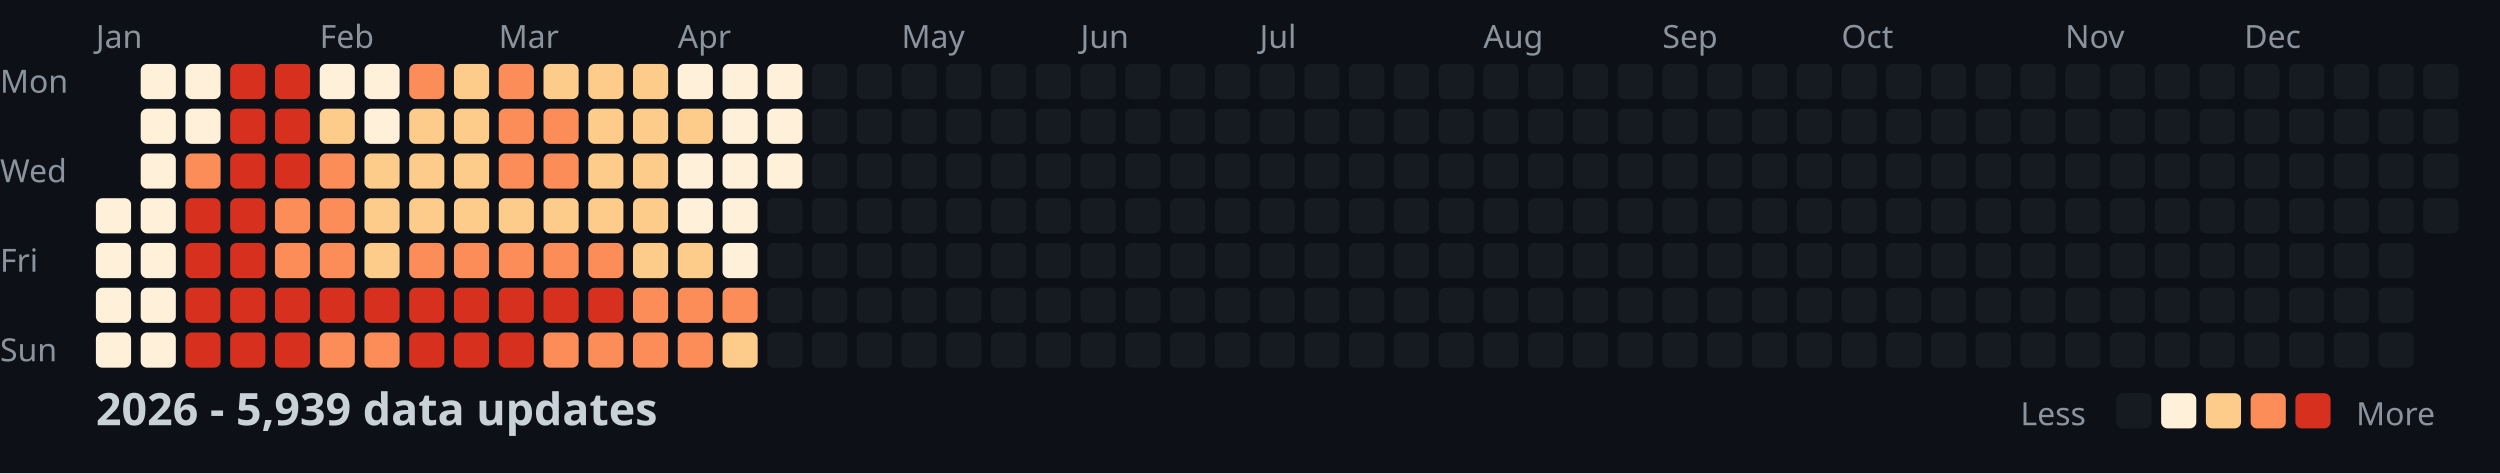
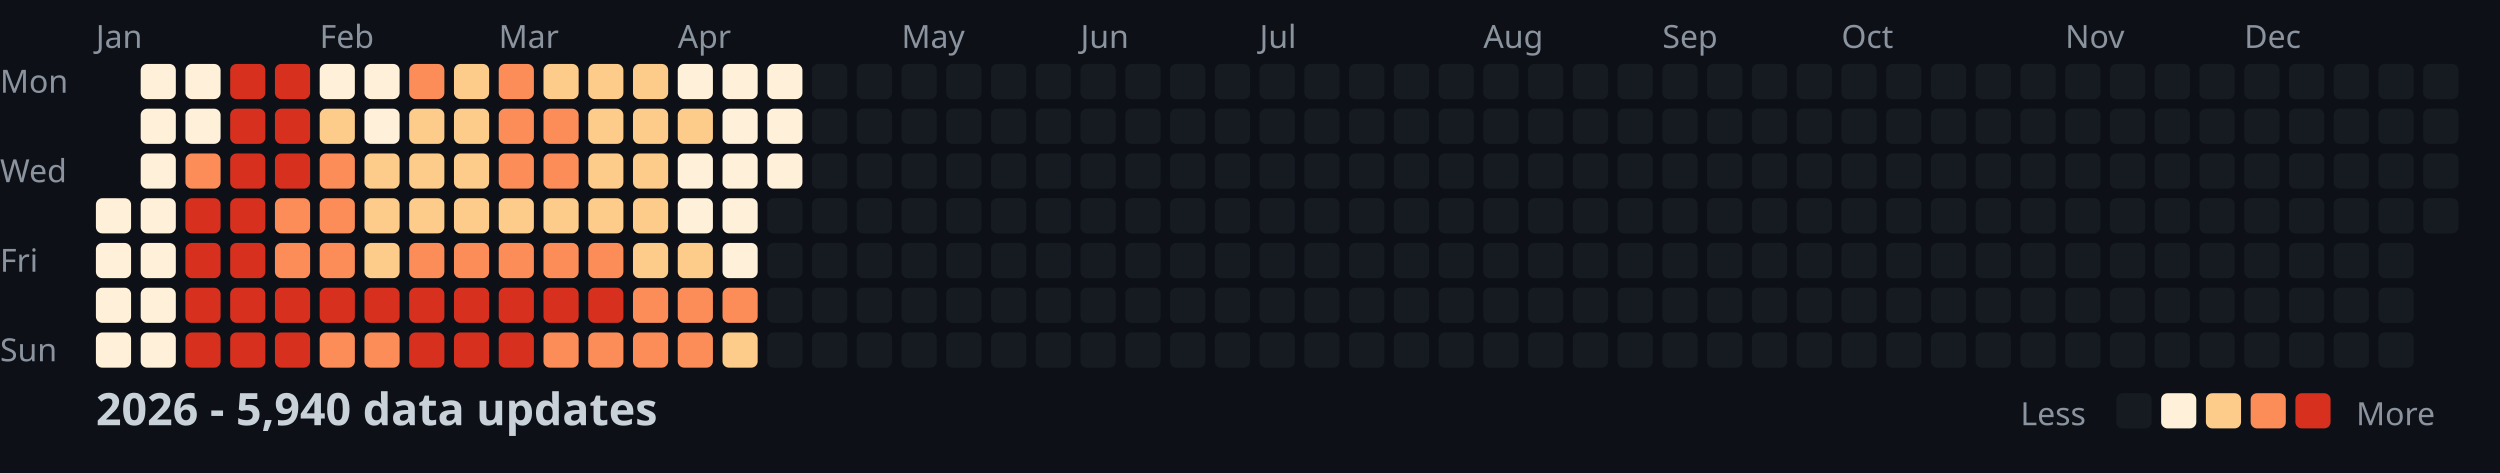
<svg xmlns="http://www.w3.org/2000/svg" width="782" height="148">
  <style>
    .month { font: 10px sans-serif; fill: #8b949e; }
    .day { font: 10px sans-serif; fill: #8b949e; }
    .title { font: bold 14px sans-serif; fill: #c9d1d9; }
    .legend { font: 10px sans-serif; fill: #8b949e; }
  </style>
  <rect width="100%" height="100%" fill="#0d1117" />
  <text x="0" y="29" class="day">Mon</text>
  <text x="0" y="57" class="day">Wed</text>
  <text x="0" y="85" class="day">Fri</text>
  <text x="0" y="113" class="day">Sun</text>
  <text x="30" y="15" class="month">Jan</text>
  <text x="100" y="15" class="month">Feb</text>
  <text x="156" y="15" class="month">Mar</text>
  <text x="212" y="15" class="month">Apr</text>
  <text x="282" y="15" class="month">May</text>
  <text x="338" y="15" class="month">Jun</text>
  <text x="394" y="15" class="month">Jul</text>
  <text x="464" y="15" class="month">Aug</text>
  <text x="520" y="15" class="month">Sep</text>
  <text x="576" y="15" class="month">Oct</text>
  <text x="646" y="15" class="month">Nov</text>
  <text x="702" y="15" class="month">Dec</text>
  <rect x="30" y="62" width="11" height="11" fill="#fef0d9" rx="2" />
  <rect x="30" y="76" width="11" height="11" fill="#fef0d9" rx="2" />
  <rect x="30" y="90" width="11" height="11" fill="#fef0d9" rx="2" />
  <rect x="30" y="104" width="11" height="11" fill="#fef0d9" rx="2" />
  <rect x="44" y="20" width="11" height="11" fill="#fef0d9" rx="2" />
  <rect x="44" y="34" width="11" height="11" fill="#fef0d9" rx="2" />
  <rect x="44" y="48" width="11" height="11" fill="#fef0d9" rx="2" />
  <rect x="44" y="62" width="11" height="11" fill="#fef0d9" rx="2" />
  <rect x="44" y="76" width="11" height="11" fill="#fef0d9" rx="2" />
  <rect x="44" y="90" width="11" height="11" fill="#fef0d9" rx="2" />
  <rect x="44" y="104" width="11" height="11" fill="#fef0d9" rx="2" />
  <rect x="58" y="20" width="11" height="11" fill="#fef0d9" rx="2" />
  <rect x="58" y="34" width="11" height="11" fill="#fef0d9" rx="2" />
  <rect x="58" y="48" width="11" height="11" fill="#fc8d59" rx="2" />
  <rect x="58" y="62" width="11" height="11" fill="#d7301f" rx="2" />
  <rect x="58" y="76" width="11" height="11" fill="#d7301f" rx="2" />
  <rect x="58" y="90" width="11" height="11" fill="#d7301f" rx="2" />
  <rect x="58" y="104" width="11" height="11" fill="#d7301f" rx="2" />
  <rect x="72" y="20" width="11" height="11" fill="#d7301f" rx="2" />
  <rect x="72" y="34" width="11" height="11" fill="#d7301f" rx="2" />
  <rect x="72" y="48" width="11" height="11" fill="#d7301f" rx="2" />
  <rect x="72" y="62" width="11" height="11" fill="#d7301f" rx="2" />
  <rect x="72" y="76" width="11" height="11" fill="#d7301f" rx="2" />
  <rect x="72" y="90" width="11" height="11" fill="#d7301f" rx="2" />
  <rect x="72" y="104" width="11" height="11" fill="#d7301f" rx="2" />
  <rect x="86" y="20" width="11" height="11" fill="#d7301f" rx="2" />
  <rect x="86" y="34" width="11" height="11" fill="#d7301f" rx="2" />
  <rect x="86" y="48" width="11" height="11" fill="#d7301f" rx="2" />
  <rect x="86" y="62" width="11" height="11" fill="#fc8d59" rx="2" />
  <rect x="86" y="76" width="11" height="11" fill="#fc8d59" rx="2" />
  <rect x="86" y="90" width="11" height="11" fill="#d7301f" rx="2" />
  <rect x="86" y="104" width="11" height="11" fill="#d7301f" rx="2" />
  <rect x="100" y="20" width="11" height="11" fill="#fef0d9" rx="2" />
  <rect x="100" y="34" width="11" height="11" fill="#fdcc8a" rx="2" />
  <rect x="100" y="48" width="11" height="11" fill="#fc8d59" rx="2" />
  <rect x="100" y="62" width="11" height="11" fill="#fc8d59" rx="2" />
  <rect x="100" y="76" width="11" height="11" fill="#fc8d59" rx="2" />
  <rect x="100" y="90" width="11" height="11" fill="#d7301f" rx="2" />
  <rect x="100" y="104" width="11" height="11" fill="#fc8d59" rx="2" />
  <rect x="114" y="20" width="11" height="11" fill="#fef0d9" rx="2" />
  <rect x="114" y="34" width="11" height="11" fill="#fef0d9" rx="2" />
  <rect x="114" y="48" width="11" height="11" fill="#fdcc8a" rx="2" />
  <rect x="114" y="62" width="11" height="11" fill="#fdcc8a" rx="2" />
  <rect x="114" y="76" width="11" height="11" fill="#fdcc8a" rx="2" />
  <rect x="114" y="90" width="11" height="11" fill="#d7301f" rx="2" />
  <rect x="114" y="104" width="11" height="11" fill="#fc8d59" rx="2" />
  <rect x="128" y="20" width="11" height="11" fill="#fc8d59" rx="2" />
  <rect x="128" y="34" width="11" height="11" fill="#fdcc8a" rx="2" />
  <rect x="128" y="48" width="11" height="11" fill="#fdcc8a" rx="2" />
  <rect x="128" y="62" width="11" height="11" fill="#fdcc8a" rx="2" />
  <rect x="128" y="76" width="11" height="11" fill="#fc8d59" rx="2" />
  <rect x="128" y="90" width="11" height="11" fill="#d7301f" rx="2" />
  <rect x="128" y="104" width="11" height="11" fill="#d7301f" rx="2" />
  <rect x="142" y="20" width="11" height="11" fill="#fdcc8a" rx="2" />
  <rect x="142" y="34" width="11" height="11" fill="#fdcc8a" rx="2" />
  <rect x="142" y="48" width="11" height="11" fill="#fdcc8a" rx="2" />
  <rect x="142" y="62" width="11" height="11" fill="#fdcc8a" rx="2" />
  <rect x="142" y="76" width="11" height="11" fill="#fc8d59" rx="2" />
  <rect x="142" y="90" width="11" height="11" fill="#d7301f" rx="2" />
  <rect x="142" y="104" width="11" height="11" fill="#d7301f" rx="2" />
  <rect x="156" y="20" width="11" height="11" fill="#fc8d59" rx="2" />
  <rect x="156" y="34" width="11" height="11" fill="#fc8d59" rx="2" />
  <rect x="156" y="48" width="11" height="11" fill="#fc8d59" rx="2" />
  <rect x="156" y="62" width="11" height="11" fill="#fdcc8a" rx="2" />
  <rect x="156" y="76" width="11" height="11" fill="#fc8d59" rx="2" />
  <rect x="156" y="90" width="11" height="11" fill="#d7301f" rx="2" />
  <rect x="156" y="104" width="11" height="11" fill="#d7301f" rx="2" />
  <rect x="170" y="20" width="11" height="11" fill="#fdcc8a" rx="2" />
  <rect x="170" y="34" width="11" height="11" fill="#fc8d59" rx="2" />
  <rect x="170" y="48" width="11" height="11" fill="#fc8d59" rx="2" />
  <rect x="170" y="62" width="11" height="11" fill="#fdcc8a" rx="2" />
  <rect x="170" y="76" width="11" height="11" fill="#fc8d59" rx="2" />
  <rect x="170" y="90" width="11" height="11" fill="#d7301f" rx="2" />
  <rect x="170" y="104" width="11" height="11" fill="#fc8d59" rx="2" />
  <rect x="184" y="20" width="11" height="11" fill="#fdcc8a" rx="2" />
  <rect x="184" y="34" width="11" height="11" fill="#fdcc8a" rx="2" />
  <rect x="184" y="48" width="11" height="11" fill="#fdcc8a" rx="2" />
  <rect x="184" y="62" width="11" height="11" fill="#fdcc8a" rx="2" />
  <rect x="184" y="76" width="11" height="11" fill="#fc8d59" rx="2" />
  <rect x="184" y="90" width="11" height="11" fill="#d7301f" rx="2" />
  <rect x="184" y="104" width="11" height="11" fill="#fc8d59" rx="2" />
  <rect x="198" y="20" width="11" height="11" fill="#fdcc8a" rx="2" />
  <rect x="198" y="34" width="11" height="11" fill="#fdcc8a" rx="2" />
  <rect x="198" y="48" width="11" height="11" fill="#fdcc8a" rx="2" />
  <rect x="198" y="62" width="11" height="11" fill="#fdcc8a" rx="2" />
  <rect x="198" y="76" width="11" height="11" fill="#fdcc8a" rx="2" />
  <rect x="198" y="90" width="11" height="11" fill="#fc8d59" rx="2" />
  <rect x="198" y="104" width="11" height="11" fill="#fc8d59" rx="2" />
  <rect x="212" y="20" width="11" height="11" fill="#fef0d9" rx="2" />
  <rect x="212" y="34" width="11" height="11" fill="#fdcc8a" rx="2" />
  <rect x="212" y="48" width="11" height="11" fill="#fef0d9" rx="2" />
  <rect x="212" y="62" width="11" height="11" fill="#fef0d9" rx="2" />
  <rect x="212" y="76" width="11" height="11" fill="#fdcc8a" rx="2" />
  <rect x="212" y="90" width="11" height="11" fill="#fc8d59" rx="2" />
  <rect x="212" y="104" width="11" height="11" fill="#fc8d59" rx="2" />
  <rect x="226" y="20" width="11" height="11" fill="#fef0d9" rx="2" />
  <rect x="226" y="34" width="11" height="11" fill="#fef0d9" rx="2" />
  <rect x="226" y="48" width="11" height="11" fill="#fef0d9" rx="2" />
  <rect x="226" y="62" width="11" height="11" fill="#fef0d9" rx="2" />
  <rect x="226" y="76" width="11" height="11" fill="#fef0d9" rx="2" />
  <rect x="226" y="90" width="11" height="11" fill="#fc8d59" rx="2" />
  <rect x="226" y="104" width="11" height="11" fill="#fdcc8a" rx="2" />
  <rect x="240" y="20" width="11" height="11" fill="#fef0d9" rx="2" />
  <rect x="240" y="34" width="11" height="11" fill="#fef0d9" rx="2" />
  <rect x="240" y="48" width="11" height="11" fill="#fef0d9" rx="2" />
  <rect x="240" y="62" width="11" height="11" fill="#161b22" rx="2" />
  <rect x="240" y="76" width="11" height="11" fill="#161b22" rx="2" />
  <rect x="240" y="90" width="11" height="11" fill="#161b22" rx="2" />
  <rect x="240" y="104" width="11" height="11" fill="#161b22" rx="2" />
  <rect x="254" y="20" width="11" height="11" fill="#161b22" rx="2" />
  <rect x="254" y="34" width="11" height="11" fill="#161b22" rx="2" />
  <rect x="254" y="48" width="11" height="11" fill="#161b22" rx="2" />
  <rect x="254" y="62" width="11" height="11" fill="#161b22" rx="2" />
  <rect x="254" y="76" width="11" height="11" fill="#161b22" rx="2" />
  <rect x="254" y="90" width="11" height="11" fill="#161b22" rx="2" />
  <rect x="254" y="104" width="11" height="11" fill="#161b22" rx="2" />
  <rect x="268" y="20" width="11" height="11" fill="#161b22" rx="2" />
  <rect x="268" y="34" width="11" height="11" fill="#161b22" rx="2" />
  <rect x="268" y="48" width="11" height="11" fill="#161b22" rx="2" />
  <rect x="268" y="62" width="11" height="11" fill="#161b22" rx="2" />
  <rect x="268" y="76" width="11" height="11" fill="#161b22" rx="2" />
  <rect x="268" y="90" width="11" height="11" fill="#161b22" rx="2" />
  <rect x="268" y="104" width="11" height="11" fill="#161b22" rx="2" />
  <rect x="282" y="20" width="11" height="11" fill="#161b22" rx="2" />
  <rect x="282" y="34" width="11" height="11" fill="#161b22" rx="2" />
  <rect x="282" y="48" width="11" height="11" fill="#161b22" rx="2" />
  <rect x="282" y="62" width="11" height="11" fill="#161b22" rx="2" />
  <rect x="282" y="76" width="11" height="11" fill="#161b22" rx="2" />
  <rect x="282" y="90" width="11" height="11" fill="#161b22" rx="2" />
  <rect x="282" y="104" width="11" height="11" fill="#161b22" rx="2" />
  <rect x="296" y="20" width="11" height="11" fill="#161b22" rx="2" />
  <rect x="296" y="34" width="11" height="11" fill="#161b22" rx="2" />
  <rect x="296" y="48" width="11" height="11" fill="#161b22" rx="2" />
  <rect x="296" y="62" width="11" height="11" fill="#161b22" rx="2" />
  <rect x="296" y="76" width="11" height="11" fill="#161b22" rx="2" />
  <rect x="296" y="90" width="11" height="11" fill="#161b22" rx="2" />
  <rect x="296" y="104" width="11" height="11" fill="#161b22" rx="2" />
  <rect x="310" y="20" width="11" height="11" fill="#161b22" rx="2" />
  <rect x="310" y="34" width="11" height="11" fill="#161b22" rx="2" />
  <rect x="310" y="48" width="11" height="11" fill="#161b22" rx="2" />
  <rect x="310" y="62" width="11" height="11" fill="#161b22" rx="2" />
  <rect x="310" y="76" width="11" height="11" fill="#161b22" rx="2" />
  <rect x="310" y="90" width="11" height="11" fill="#161b22" rx="2" />
  <rect x="310" y="104" width="11" height="11" fill="#161b22" rx="2" />
  <rect x="324" y="20" width="11" height="11" fill="#161b22" rx="2" />
  <rect x="324" y="34" width="11" height="11" fill="#161b22" rx="2" />
  <rect x="324" y="48" width="11" height="11" fill="#161b22" rx="2" />
  <rect x="324" y="62" width="11" height="11" fill="#161b22" rx="2" />
  <rect x="324" y="76" width="11" height="11" fill="#161b22" rx="2" />
  <rect x="324" y="90" width="11" height="11" fill="#161b22" rx="2" />
  <rect x="324" y="104" width="11" height="11" fill="#161b22" rx="2" />
  <rect x="338" y="20" width="11" height="11" fill="#161b22" rx="2" />
  <rect x="338" y="34" width="11" height="11" fill="#161b22" rx="2" />
  <rect x="338" y="48" width="11" height="11" fill="#161b22" rx="2" />
  <rect x="338" y="62" width="11" height="11" fill="#161b22" rx="2" />
  <rect x="338" y="76" width="11" height="11" fill="#161b22" rx="2" />
  <rect x="338" y="90" width="11" height="11" fill="#161b22" rx="2" />
  <rect x="338" y="104" width="11" height="11" fill="#161b22" rx="2" />
  <rect x="352" y="20" width="11" height="11" fill="#161b22" rx="2" />
  <rect x="352" y="34" width="11" height="11" fill="#161b22" rx="2" />
  <rect x="352" y="48" width="11" height="11" fill="#161b22" rx="2" />
  <rect x="352" y="62" width="11" height="11" fill="#161b22" rx="2" />
  <rect x="352" y="76" width="11" height="11" fill="#161b22" rx="2" />
  <rect x="352" y="90" width="11" height="11" fill="#161b22" rx="2" />
  <rect x="352" y="104" width="11" height="11" fill="#161b22" rx="2" />
  <rect x="366" y="20" width="11" height="11" fill="#161b22" rx="2" />
  <rect x="366" y="34" width="11" height="11" fill="#161b22" rx="2" />
  <rect x="366" y="48" width="11" height="11" fill="#161b22" rx="2" />
  <rect x="366" y="62" width="11" height="11" fill="#161b22" rx="2" />
  <rect x="366" y="76" width="11" height="11" fill="#161b22" rx="2" />
  <rect x="366" y="90" width="11" height="11" fill="#161b22" rx="2" />
  <rect x="366" y="104" width="11" height="11" fill="#161b22" rx="2" />
  <rect x="380" y="20" width="11" height="11" fill="#161b22" rx="2" />
  <rect x="380" y="34" width="11" height="11" fill="#161b22" rx="2" />
  <rect x="380" y="48" width="11" height="11" fill="#161b22" rx="2" />
  <rect x="380" y="62" width="11" height="11" fill="#161b22" rx="2" />
  <rect x="380" y="76" width="11" height="11" fill="#161b22" rx="2" />
  <rect x="380" y="90" width="11" height="11" fill="#161b22" rx="2" />
  <rect x="380" y="104" width="11" height="11" fill="#161b22" rx="2" />
  <rect x="394" y="20" width="11" height="11" fill="#161b22" rx="2" />
  <rect x="394" y="34" width="11" height="11" fill="#161b22" rx="2" />
  <rect x="394" y="48" width="11" height="11" fill="#161b22" rx="2" />
  <rect x="394" y="62" width="11" height="11" fill="#161b22" rx="2" />
  <rect x="394" y="76" width="11" height="11" fill="#161b22" rx="2" />
  <rect x="394" y="90" width="11" height="11" fill="#161b22" rx="2" />
  <rect x="394" y="104" width="11" height="11" fill="#161b22" rx="2" />
  <rect x="408" y="20" width="11" height="11" fill="#161b22" rx="2" />
  <rect x="408" y="34" width="11" height="11" fill="#161b22" rx="2" />
  <rect x="408" y="48" width="11" height="11" fill="#161b22" rx="2" />
  <rect x="408" y="62" width="11" height="11" fill="#161b22" rx="2" />
  <rect x="408" y="76" width="11" height="11" fill="#161b22" rx="2" />
  <rect x="408" y="90" width="11" height="11" fill="#161b22" rx="2" />
  <rect x="408" y="104" width="11" height="11" fill="#161b22" rx="2" />
  <rect x="422" y="20" width="11" height="11" fill="#161b22" rx="2" />
  <rect x="422" y="34" width="11" height="11" fill="#161b22" rx="2" />
  <rect x="422" y="48" width="11" height="11" fill="#161b22" rx="2" />
  <rect x="422" y="62" width="11" height="11" fill="#161b22" rx="2" />
  <rect x="422" y="76" width="11" height="11" fill="#161b22" rx="2" />
  <rect x="422" y="90" width="11" height="11" fill="#161b22" rx="2" />
  <rect x="422" y="104" width="11" height="11" fill="#161b22" rx="2" />
  <rect x="436" y="20" width="11" height="11" fill="#161b22" rx="2" />
  <rect x="436" y="34" width="11" height="11" fill="#161b22" rx="2" />
  <rect x="436" y="48" width="11" height="11" fill="#161b22" rx="2" />
  <rect x="436" y="62" width="11" height="11" fill="#161b22" rx="2" />
  <rect x="436" y="76" width="11" height="11" fill="#161b22" rx="2" />
  <rect x="436" y="90" width="11" height="11" fill="#161b22" rx="2" />
  <rect x="436" y="104" width="11" height="11" fill="#161b22" rx="2" />
  <rect x="450" y="20" width="11" height="11" fill="#161b22" rx="2" />
  <rect x="450" y="34" width="11" height="11" fill="#161b22" rx="2" />
  <rect x="450" y="48" width="11" height="11" fill="#161b22" rx="2" />
  <rect x="450" y="62" width="11" height="11" fill="#161b22" rx="2" />
  <rect x="450" y="76" width="11" height="11" fill="#161b22" rx="2" />
  <rect x="450" y="90" width="11" height="11" fill="#161b22" rx="2" />
  <rect x="450" y="104" width="11" height="11" fill="#161b22" rx="2" />
  <rect x="464" y="20" width="11" height="11" fill="#161b22" rx="2" />
  <rect x="464" y="34" width="11" height="11" fill="#161b22" rx="2" />
  <rect x="464" y="48" width="11" height="11" fill="#161b22" rx="2" />
  <rect x="464" y="62" width="11" height="11" fill="#161b22" rx="2" />
  <rect x="464" y="76" width="11" height="11" fill="#161b22" rx="2" />
  <rect x="464" y="90" width="11" height="11" fill="#161b22" rx="2" />
  <rect x="464" y="104" width="11" height="11" fill="#161b22" rx="2" />
  <rect x="478" y="20" width="11" height="11" fill="#161b22" rx="2" />
  <rect x="478" y="34" width="11" height="11" fill="#161b22" rx="2" />
  <rect x="478" y="48" width="11" height="11" fill="#161b22" rx="2" />
  <rect x="478" y="62" width="11" height="11" fill="#161b22" rx="2" />
  <rect x="478" y="76" width="11" height="11" fill="#161b22" rx="2" />
  <rect x="478" y="90" width="11" height="11" fill="#161b22" rx="2" />
  <rect x="478" y="104" width="11" height="11" fill="#161b22" rx="2" />
  <rect x="492" y="20" width="11" height="11" fill="#161b22" rx="2" />
  <rect x="492" y="34" width="11" height="11" fill="#161b22" rx="2" />
  <rect x="492" y="48" width="11" height="11" fill="#161b22" rx="2" />
  <rect x="492" y="62" width="11" height="11" fill="#161b22" rx="2" />
  <rect x="492" y="76" width="11" height="11" fill="#161b22" rx="2" />
  <rect x="492" y="90" width="11" height="11" fill="#161b22" rx="2" />
  <rect x="492" y="104" width="11" height="11" fill="#161b22" rx="2" />
  <rect x="506" y="20" width="11" height="11" fill="#161b22" rx="2" />
  <rect x="506" y="34" width="11" height="11" fill="#161b22" rx="2" />
  <rect x="506" y="48" width="11" height="11" fill="#161b22" rx="2" />
  <rect x="506" y="62" width="11" height="11" fill="#161b22" rx="2" />
  <rect x="506" y="76" width="11" height="11" fill="#161b22" rx="2" />
  <rect x="506" y="90" width="11" height="11" fill="#161b22" rx="2" />
  <rect x="506" y="104" width="11" height="11" fill="#161b22" rx="2" />
  <rect x="520" y="20" width="11" height="11" fill="#161b22" rx="2" />
  <rect x="520" y="34" width="11" height="11" fill="#161b22" rx="2" />
  <rect x="520" y="48" width="11" height="11" fill="#161b22" rx="2" />
  <rect x="520" y="62" width="11" height="11" fill="#161b22" rx="2" />
  <rect x="520" y="76" width="11" height="11" fill="#161b22" rx="2" />
  <rect x="520" y="90" width="11" height="11" fill="#161b22" rx="2" />
  <rect x="520" y="104" width="11" height="11" fill="#161b22" rx="2" />
  <rect x="534" y="20" width="11" height="11" fill="#161b22" rx="2" />
  <rect x="534" y="34" width="11" height="11" fill="#161b22" rx="2" />
  <rect x="534" y="48" width="11" height="11" fill="#161b22" rx="2" />
  <rect x="534" y="62" width="11" height="11" fill="#161b22" rx="2" />
  <rect x="534" y="76" width="11" height="11" fill="#161b22" rx="2" />
  <rect x="534" y="90" width="11" height="11" fill="#161b22" rx="2" />
  <rect x="534" y="104" width="11" height="11" fill="#161b22" rx="2" />
  <rect x="548" y="20" width="11" height="11" fill="#161b22" rx="2" />
  <rect x="548" y="34" width="11" height="11" fill="#161b22" rx="2" />
  <rect x="548" y="48" width="11" height="11" fill="#161b22" rx="2" />
  <rect x="548" y="62" width="11" height="11" fill="#161b22" rx="2" />
  <rect x="548" y="76" width="11" height="11" fill="#161b22" rx="2" />
  <rect x="548" y="90" width="11" height="11" fill="#161b22" rx="2" />
  <rect x="548" y="104" width="11" height="11" fill="#161b22" rx="2" />
  <rect x="562" y="20" width="11" height="11" fill="#161b22" rx="2" />
  <rect x="562" y="34" width="11" height="11" fill="#161b22" rx="2" />
  <rect x="562" y="48" width="11" height="11" fill="#161b22" rx="2" />
  <rect x="562" y="62" width="11" height="11" fill="#161b22" rx="2" />
  <rect x="562" y="76" width="11" height="11" fill="#161b22" rx="2" />
  <rect x="562" y="90" width="11" height="11" fill="#161b22" rx="2" />
  <rect x="562" y="104" width="11" height="11" fill="#161b22" rx="2" />
  <rect x="576" y="20" width="11" height="11" fill="#161b22" rx="2" />
  <rect x="576" y="34" width="11" height="11" fill="#161b22" rx="2" />
  <rect x="576" y="48" width="11" height="11" fill="#161b22" rx="2" />
  <rect x="576" y="62" width="11" height="11" fill="#161b22" rx="2" />
  <rect x="576" y="76" width="11" height="11" fill="#161b22" rx="2" />
  <rect x="576" y="90" width="11" height="11" fill="#161b22" rx="2" />
  <rect x="576" y="104" width="11" height="11" fill="#161b22" rx="2" />
  <rect x="590" y="20" width="11" height="11" fill="#161b22" rx="2" />
  <rect x="590" y="34" width="11" height="11" fill="#161b22" rx="2" />
  <rect x="590" y="48" width="11" height="11" fill="#161b22" rx="2" />
  <rect x="590" y="62" width="11" height="11" fill="#161b22" rx="2" />
  <rect x="590" y="76" width="11" height="11" fill="#161b22" rx="2" />
  <rect x="590" y="90" width="11" height="11" fill="#161b22" rx="2" />
  <rect x="590" y="104" width="11" height="11" fill="#161b22" rx="2" />
  <rect x="604" y="20" width="11" height="11" fill="#161b22" rx="2" />
  <rect x="604" y="34" width="11" height="11" fill="#161b22" rx="2" />
  <rect x="604" y="48" width="11" height="11" fill="#161b22" rx="2" />
  <rect x="604" y="62" width="11" height="11" fill="#161b22" rx="2" />
  <rect x="604" y="76" width="11" height="11" fill="#161b22" rx="2" />
  <rect x="604" y="90" width="11" height="11" fill="#161b22" rx="2" />
  <rect x="604" y="104" width="11" height="11" fill="#161b22" rx="2" />
  <rect x="618" y="20" width="11" height="11" fill="#161b22" rx="2" />
  <rect x="618" y="34" width="11" height="11" fill="#161b22" rx="2" />
  <rect x="618" y="48" width="11" height="11" fill="#161b22" rx="2" />
  <rect x="618" y="62" width="11" height="11" fill="#161b22" rx="2" />
  <rect x="618" y="76" width="11" height="11" fill="#161b22" rx="2" />
  <rect x="618" y="90" width="11" height="11" fill="#161b22" rx="2" />
  <rect x="618" y="104" width="11" height="11" fill="#161b22" rx="2" />
  <rect x="632" y="20" width="11" height="11" fill="#161b22" rx="2" />
  <rect x="632" y="34" width="11" height="11" fill="#161b22" rx="2" />
  <rect x="632" y="48" width="11" height="11" fill="#161b22" rx="2" />
  <rect x="632" y="62" width="11" height="11" fill="#161b22" rx="2" />
  <rect x="632" y="76" width="11" height="11" fill="#161b22" rx="2" />
  <rect x="632" y="90" width="11" height="11" fill="#161b22" rx="2" />
  <rect x="632" y="104" width="11" height="11" fill="#161b22" rx="2" />
  <rect x="646" y="20" width="11" height="11" fill="#161b22" rx="2" />
  <rect x="646" y="34" width="11" height="11" fill="#161b22" rx="2" />
  <rect x="646" y="48" width="11" height="11" fill="#161b22" rx="2" />
  <rect x="646" y="62" width="11" height="11" fill="#161b22" rx="2" />
  <rect x="646" y="76" width="11" height="11" fill="#161b22" rx="2" />
  <rect x="646" y="90" width="11" height="11" fill="#161b22" rx="2" />
  <rect x="646" y="104" width="11" height="11" fill="#161b22" rx="2" />
  <rect x="660" y="20" width="11" height="11" fill="#161b22" rx="2" />
  <rect x="660" y="34" width="11" height="11" fill="#161b22" rx="2" />
  <rect x="660" y="48" width="11" height="11" fill="#161b22" rx="2" />
  <rect x="660" y="62" width="11" height="11" fill="#161b22" rx="2" />
  <rect x="660" y="76" width="11" height="11" fill="#161b22" rx="2" />
  <rect x="660" y="90" width="11" height="11" fill="#161b22" rx="2" />
  <rect x="660" y="104" width="11" height="11" fill="#161b22" rx="2" />
  <rect x="674" y="20" width="11" height="11" fill="#161b22" rx="2" />
  <rect x="674" y="34" width="11" height="11" fill="#161b22" rx="2" />
  <rect x="674" y="48" width="11" height="11" fill="#161b22" rx="2" />
  <rect x="674" y="62" width="11" height="11" fill="#161b22" rx="2" />
  <rect x="674" y="76" width="11" height="11" fill="#161b22" rx="2" />
  <rect x="674" y="90" width="11" height="11" fill="#161b22" rx="2" />
  <rect x="674" y="104" width="11" height="11" fill="#161b22" rx="2" />
  <rect x="688" y="20" width="11" height="11" fill="#161b22" rx="2" />
  <rect x="688" y="34" width="11" height="11" fill="#161b22" rx="2" />
  <rect x="688" y="48" width="11" height="11" fill="#161b22" rx="2" />
  <rect x="688" y="62" width="11" height="11" fill="#161b22" rx="2" />
  <rect x="688" y="76" width="11" height="11" fill="#161b22" rx="2" />
  <rect x="688" y="90" width="11" height="11" fill="#161b22" rx="2" />
  <rect x="688" y="104" width="11" height="11" fill="#161b22" rx="2" />
  <rect x="702" y="20" width="11" height="11" fill="#161b22" rx="2" />
  <rect x="702" y="34" width="11" height="11" fill="#161b22" rx="2" />
  <rect x="702" y="48" width="11" height="11" fill="#161b22" rx="2" />
  <rect x="702" y="62" width="11" height="11" fill="#161b22" rx="2" />
  <rect x="702" y="76" width="11" height="11" fill="#161b22" rx="2" />
  <rect x="702" y="90" width="11" height="11" fill="#161b22" rx="2" />
  <rect x="702" y="104" width="11" height="11" fill="#161b22" rx="2" />
  <rect x="716" y="20" width="11" height="11" fill="#161b22" rx="2" />
  <rect x="716" y="34" width="11" height="11" fill="#161b22" rx="2" />
  <rect x="716" y="48" width="11" height="11" fill="#161b22" rx="2" />
  <rect x="716" y="62" width="11" height="11" fill="#161b22" rx="2" />
  <rect x="716" y="76" width="11" height="11" fill="#161b22" rx="2" />
  <rect x="716" y="90" width="11" height="11" fill="#161b22" rx="2" />
  <rect x="716" y="104" width="11" height="11" fill="#161b22" rx="2" />
  <rect x="730" y="20" width="11" height="11" fill="#161b22" rx="2" />
  <rect x="730" y="34" width="11" height="11" fill="#161b22" rx="2" />
  <rect x="730" y="48" width="11" height="11" fill="#161b22" rx="2" />
  <rect x="730" y="62" width="11" height="11" fill="#161b22" rx="2" />
  <rect x="730" y="76" width="11" height="11" fill="#161b22" rx="2" />
  <rect x="730" y="90" width="11" height="11" fill="#161b22" rx="2" />
  <rect x="730" y="104" width="11" height="11" fill="#161b22" rx="2" />
  <rect x="744" y="20" width="11" height="11" fill="#161b22" rx="2" />
  <rect x="744" y="34" width="11" height="11" fill="#161b22" rx="2" />
  <rect x="744" y="48" width="11" height="11" fill="#161b22" rx="2" />
  <rect x="744" y="62" width="11" height="11" fill="#161b22" rx="2" />
  <rect x="744" y="76" width="11" height="11" fill="#161b22" rx="2" />
  <rect x="744" y="90" width="11" height="11" fill="#161b22" rx="2" />
  <rect x="744" y="104" width="11" height="11" fill="#161b22" rx="2" />
  <rect x="758" y="20" width="11" height="11" fill="#161b22" rx="2" />
  <rect x="758" y="34" width="11" height="11" fill="#161b22" rx="2" />
  <rect x="758" y="48" width="11" height="11" fill="#161b22" rx="2" />
  <rect x="758" y="62" width="11" height="11" fill="#161b22" rx="2" />
-   <text x="30" y="133" class="title">2026 - 5,939 data updates</text>
+   <text x="30" y="133" class="title">2026 - 5,940 data updates</text>
  <text x="632" y="133" class="legend">Less</text>
  <rect x="662" y="123" width="11" height="11" fill="#161b22" rx="2" />
  <rect x="676" y="123" width="11" height="11" fill="#fef0d9" rx="2" />
  <rect x="690" y="123" width="11" height="11" fill="#fdcc8a" rx="2" />
  <rect x="704" y="123" width="11" height="11" fill="#fc8d59" rx="2" />
  <rect x="718" y="123" width="11" height="11" fill="#d7301f" rx="2" />
  <text x="737" y="133" class="legend">More</text>
</svg>
